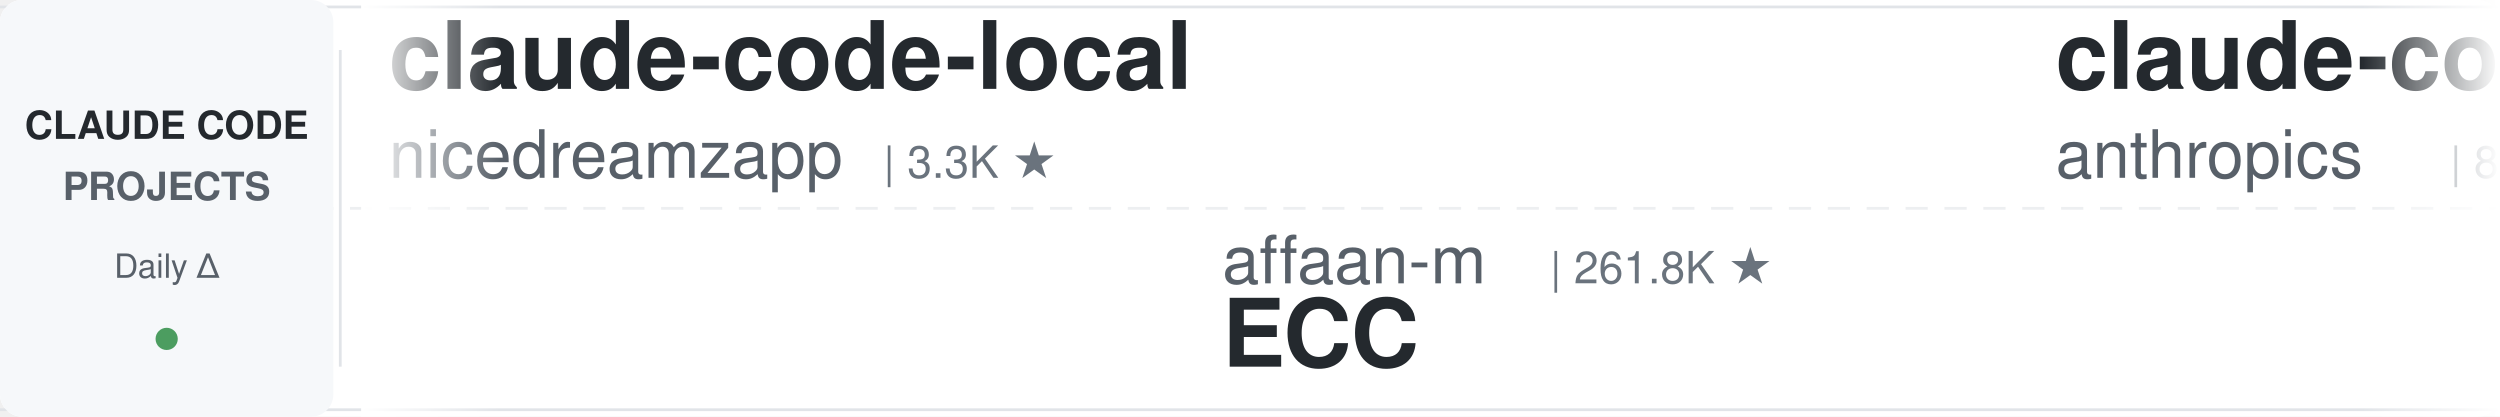
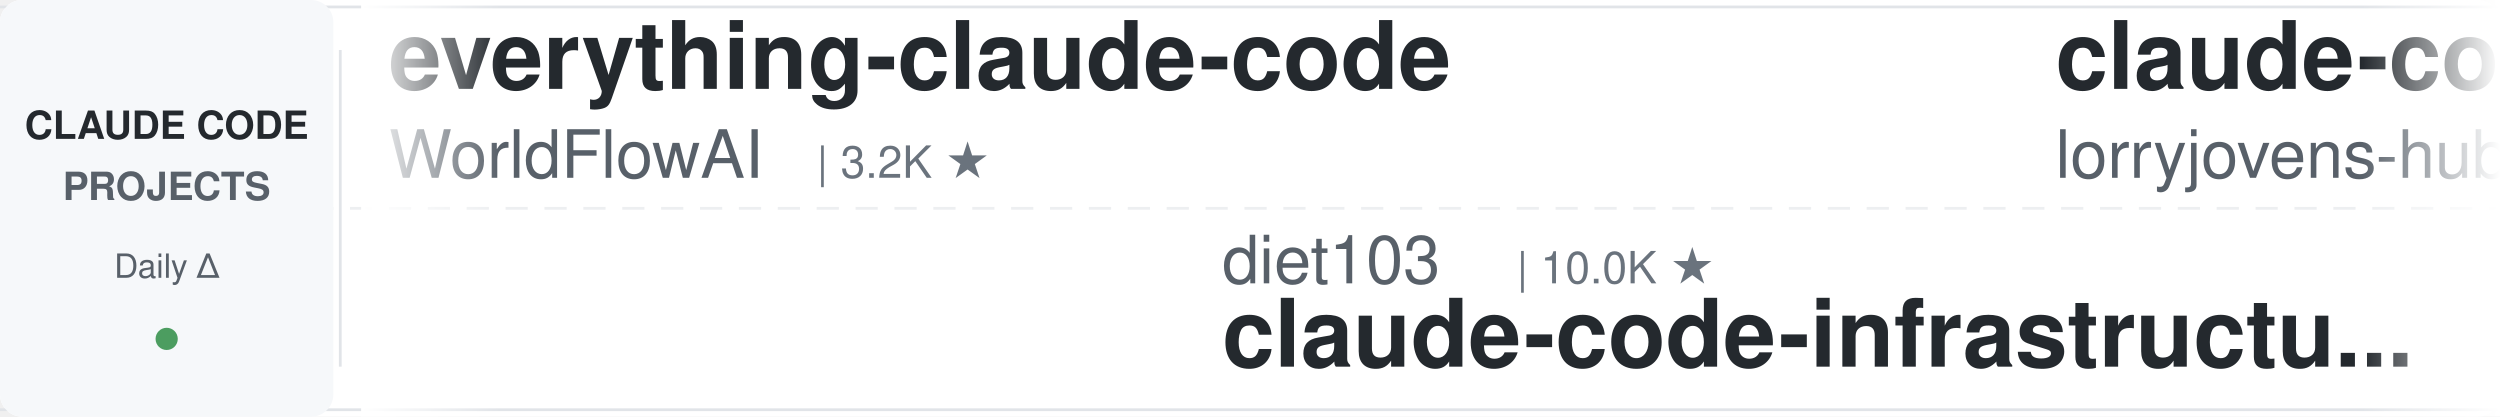
<svg xmlns="http://www.w3.org/2000/svg" width="900" height="150">
  <defs>
    <linearGradient id="leftFade" x1="0%" y1="0%" x2="100%" y2="0%">
      <stop offset="0%" style="stop-color:#ffffff;stop-opacity:1" />
      <stop offset="100%" style="stop-color:#ffffff;stop-opacity:0" />
    </linearGradient>
    <linearGradient id="rightFade" x1="0%" y1="0%" x2="100%" y2="0%">
      <stop offset="0%" style="stop-color:#ffffff;stop-opacity:0" />
      <stop offset="100%" style="stop-color:#ffffff;stop-opacity:1" />
    </linearGradient>
  </defs>
  <rect width="900" height="150" fill="#ffffff" rx="8" />
  <rect x="0" y="2" width="900" height="1" fill="#e1e4e8" />
  <rect x="0" y="147" width="900" height="1" fill="#e1e4e8" />
  <line x1="0" y1="75" x2="900" y2="75" stroke="#e1e4e8" stroke-width="1" stroke-dasharray="8 6" opacity="0.6" />
  <rect x="0" y="0" width="120" height="150" fill="#f6f8fa" rx="8" />
  <text x="60" y="50" font-family="-apple-system, BlinkMacSystemFont, 'Segoe UI', Helvetica, Arial, sans-serif" font-size="14" font-weight="600" fill="#24292e" text-anchor="middle">CLAUDE CODE</text>
  <text x="60" y="72" font-family="-apple-system, BlinkMacSystemFont, 'Segoe UI', Helvetica, Arial, sans-serif" font-size="14" font-weight="600" fill="#586069" text-anchor="middle">PROJECTS</text>
  <text x="60" y="100" font-family="-apple-system, BlinkMacSystemFont, 'Segoe UI', Helvetica, Arial, sans-serif" font-size="12" font-weight="500" fill="#586069" text-anchor="middle">Daily Δ</text>
  <circle cx="60" cy="122" r="4" fill="#22863a" opacity="0.8" />
  <rect x="122" y="18" width="1" height="114" fill="#e1e4e8" />
  <clipPath id="tickerClip">
    <rect x="130" y="0" width="770" height="150" />
  </clipPath>
  <g clip-path="url(#tickerClip)">
    <g id="tickerItems">
      <animateTransform attributeName="transform" attributeType="XML" type="translate" from="0 0" to="-3000 0" dur="54s" repeatCount="indefinite" />
      <g transform="translate(0, 0)">
-         <text x="140" y="32" font-family="-apple-system, BlinkMacSystemFont, 'Segoe UI', Helvetica, Arial, sans-serif" font-size="34" font-weight="600" fill="#24292e">claude-code-local</text>
-         <text x="140" y="64" font-family="-apple-system, BlinkMacSystemFont, 'Segoe UI', Helvetica, Arial, sans-serif" font-size="24" font-weight="400" fill="#586069">nicedreamzapp</text>
-         <text x="318" y="64" font-family="-apple-system, BlinkMacSystemFont, 'Segoe UI', Helvetica, Arial, sans-serif" font-size="16" font-weight="500" fill="#6a737d">| 3.3K ★</text>
+         <text x="140" y="32" font-family="-apple-system, BlinkMacSystemFont, 'Segoe UI', Helvetica, Arial, sans-serif" font-size="34" font-weight="600" fill="#24292e">everything-claude-code</text>
+         <text x="140" y="64" font-family="-apple-system, BlinkMacSystemFont, 'Segoe UI', Helvetica, Arial, sans-serif" font-size="24" font-weight="400" fill="#586069">WorldFlowAI</text>
+         <text x="294" y="64" font-family="-apple-system, BlinkMacSystemFont, 'Segoe UI', Helvetica, Arial, sans-serif" font-size="16" font-weight="500" fill="#6a737d">| 3.2K ★</text>
      </g>
      <g transform="translate(300, 0)">
-         <text x="140" y="102" font-family="-apple-system, BlinkMacSystemFont, 'Segoe UI', Helvetica, Arial, sans-serif" font-size="24" font-weight="400" fill="#586069">affaan-m</text>
-         <text x="258" y="102" font-family="-apple-system, BlinkMacSystemFont, 'Segoe UI', Helvetica, Arial, sans-serif" font-size="16" font-weight="500" fill="#6a737d">| 261.8K ★</text>
-         <text x="140" y="132" font-family="-apple-system, BlinkMacSystemFont, 'Segoe UI', Helvetica, Arial, sans-serif" font-size="34" font-weight="600" fill="#24292e">ECC</text>
+         <text x="140" y="102" font-family="-apple-system, BlinkMacSystemFont, 'Segoe UI', Helvetica, Arial, sans-serif" font-size="24" font-weight="400" fill="#586069">diet103</text>
+         <text x="246" y="102" font-family="-apple-system, BlinkMacSystemFont, 'Segoe UI', Helvetica, Arial, sans-serif" font-size="16" font-weight="500" fill="#6a737d">| 10.0K ★</text>
+         <text x="140" y="132" font-family="-apple-system, BlinkMacSystemFont, 'Segoe UI', Helvetica, Arial, sans-serif" font-size="34" font-weight="600" fill="#24292e">claude-code-infrastructu...</text>
      </g>
      <g transform="translate(600, 0)">
-         <text x="140" y="32" font-family="-apple-system, BlinkMacSystemFont, 'Segoe UI', Helvetica, Arial, sans-serif" font-size="34" font-weight="600" fill="#24292e">claude-code-action</text>
-         <text x="140" y="64" font-family="-apple-system, BlinkMacSystemFont, 'Segoe UI', Helvetica, Arial, sans-serif" font-size="24" font-weight="400" fill="#586069">anthropics</text>
-         <text x="282" y="64" font-family="-apple-system, BlinkMacSystemFont, 'Segoe UI', Helvetica, Arial, sans-serif" font-size="16" font-weight="500" fill="#6a737d">| 8.9K ★</text>
+         <text x="140" y="32" font-family="-apple-system, BlinkMacSystemFont, 'Segoe UI', Helvetica, Arial, sans-serif" font-size="34" font-weight="600" fill="#24292e">claude-code-rust</text>
+         <text x="140" y="64" font-family="-apple-system, BlinkMacSystemFont, 'Segoe UI', Helvetica, Arial, sans-serif" font-size="24" font-weight="400" fill="#586069">lorryjovens-hub</text>
+         <text x="342" y="64" font-family="-apple-system, BlinkMacSystemFont, 'Segoe UI', Helvetica, Arial, sans-serif" font-size="16" font-weight="500" fill="#6a737d">| 1.7K ★</text>
      </g>
      <g transform="translate(900, 0)">
-         <text x="140" y="102" font-family="-apple-system, BlinkMacSystemFont, 'Segoe UI', Helvetica, Arial, sans-serif" font-size="24" font-weight="400" fill="#586069">VILA-Lab</text>
-         <text x="258" y="102" font-family="-apple-system, BlinkMacSystemFont, 'Segoe UI', Helvetica, Arial, sans-serif" font-size="16" font-weight="500" fill="#6a737d">| 2.1K ★</text>
-         <text x="140" y="132" font-family="-apple-system, BlinkMacSystemFont, 'Segoe UI', Helvetica, Arial, sans-serif" font-size="34" font-weight="600" fill="#24292e">Dive-into-Claude-Code</text>
+         <text x="140" y="102" font-family="-apple-system, BlinkMacSystemFont, 'Segoe UI', Helvetica, Arial, sans-serif" font-size="24" font-weight="400" fill="#586069">anthropics</text>
+         <text x="282" y="102" font-family="-apple-system, BlinkMacSystemFont, 'Segoe UI', Helvetica, Arial, sans-serif" font-size="16" font-weight="500" fill="#6a737d">| 6.2K ★</text>
+         <text x="140" y="132" font-family="-apple-system, BlinkMacSystemFont, 'Segoe UI', Helvetica, Arial, sans-serif" font-size="34" font-weight="600" fill="#24292e">claude-code-security-rev...</text>
      </g>
      <g transform="translate(1200, 0)">
-         <text x="140" y="32" font-family="-apple-system, BlinkMacSystemFont, 'Segoe UI', Helvetica, Arial, sans-serif" font-size="34" font-weight="600" fill="#24292e">awesome-claude-code-tool...</text>
-         <text x="140" y="64" font-family="-apple-system, BlinkMacSystemFont, 'Segoe UI', Helvetica, Arial, sans-serif" font-size="24" font-weight="400" fill="#586069">rohitg00</text>
-         <text x="258" y="64" font-family="-apple-system, BlinkMacSystemFont, 'Segoe UI', Helvetica, Arial, sans-serif" font-size="16" font-weight="500" fill="#6a737d">| 2.6K ★</text>
+         <text x="140" y="32" font-family="-apple-system, BlinkMacSystemFont, 'Segoe UI', Helvetica, Arial, sans-serif" font-size="34" font-weight="600" fill="#24292e">claude-code-prompts</text>
+         <text x="140" y="64" font-family="-apple-system, BlinkMacSystemFont, 'Segoe UI', Helvetica, Arial, sans-serif" font-size="24" font-weight="400" fill="#586069">repowise-dev</text>
+         <text x="306" y="64" font-family="-apple-system, BlinkMacSystemFont, 'Segoe UI', Helvetica, Arial, sans-serif" font-size="16" font-weight="500" fill="#6a737d">| 1.2K ★</text>
      </g>
      <g transform="translate(1500, 0)">
-         <text x="140" y="102" font-family="-apple-system, BlinkMacSystemFont, 'Segoe UI', Helvetica, Arial, sans-serif" font-size="24" font-weight="400" fill="#586069">hangsman</text>
-         <text x="258" y="102" font-family="-apple-system, BlinkMacSystemFont, 'Segoe UI', Helvetica, Arial, sans-serif" font-size="16" font-weight="500" fill="#6a737d">| 795 ★</text>
-         <text x="140" y="132" font-family="-apple-system, BlinkMacSystemFont, 'Segoe UI', Helvetica, Arial, sans-serif" font-size="34" font-weight="600" fill="#24292e">claude-code-source</text>
+         <text x="140" y="102" font-family="-apple-system, BlinkMacSystemFont, 'Segoe UI', Helvetica, Arial, sans-serif" font-size="24" font-weight="400" fill="#586069">https-deeplearning-ai</text>
+         <text x="414" y="102" font-family="-apple-system, BlinkMacSystemFont, 'Segoe UI', Helvetica, Arial, sans-serif" font-size="16" font-weight="500" fill="#6a737d">| 549 ★</text>
+         <text x="140" y="132" font-family="-apple-system, BlinkMacSystemFont, 'Segoe UI', Helvetica, Arial, sans-serif" font-size="34" font-weight="600" fill="#24292e">sc-claude-code-files</text>
      </g>
      <g transform="translate(1800, 0)">
-         <text x="140" y="32" font-family="-apple-system, BlinkMacSystemFont, 'Segoe UI', Helvetica, Arial, sans-serif" font-size="34" font-weight="600" fill="#24292e">claude-code-from-source</text>
-         <text x="140" y="64" font-family="-apple-system, BlinkMacSystemFont, 'Segoe UI', Helvetica, Arial, sans-serif" font-size="24" font-weight="400" fill="#586069">alejandrobalderas</text>
-         <text x="366" y="64" font-family="-apple-system, BlinkMacSystemFont, 'Segoe UI', Helvetica, Arial, sans-serif" font-size="16" font-weight="500" fill="#6a737d">| 2.8K ★</text>
+         <text x="140" y="32" font-family="-apple-system, BlinkMacSystemFont, 'Segoe UI', Helvetica, Arial, sans-serif" font-size="34" font-weight="600" fill="#24292e">Claude-Code-Usage-Monito...</text>
+         <text x="140" y="64" font-family="-apple-system, BlinkMacSystemFont, 'Segoe UI', Helvetica, Arial, sans-serif" font-size="24" font-weight="400" fill="#586069">Maciek-roboblog</text>
+         <text x="342" y="64" font-family="-apple-system, BlinkMacSystemFont, 'Segoe UI', Helvetica, Arial, sans-serif" font-size="16" font-weight="500" fill="#6a737d">| 8.7K ★</text>
      </g>
      <g transform="translate(2100, 0)">
-         <text x="140" y="102" font-family="-apple-system, BlinkMacSystemFont, 'Segoe UI', Helvetica, Arial, sans-serif" font-size="24" font-weight="400" fill="#586069">JrCx7scC</text>
-         <text x="258" y="102" font-family="-apple-system, BlinkMacSystemFont, 'Segoe UI', Helvetica, Arial, sans-serif" font-size="16" font-weight="500" fill="#6a737d">| 376 ★</text>
-         <text x="140" y="132" font-family="-apple-system, BlinkMacSystemFont, 'Segoe UI', Helvetica, Arial, sans-serif" font-size="34" font-weight="600" fill="#24292e">claude-code-source</text>
+         <text x="140" y="102" font-family="-apple-system, BlinkMacSystemFont, 'Segoe UI', Helvetica, Arial, sans-serif" font-size="24" font-weight="400" fill="#586069">ChrisWiles</text>
+         <text x="282" y="102" font-family="-apple-system, BlinkMacSystemFont, 'Segoe UI', Helvetica, Arial, sans-serif" font-size="16" font-weight="500" fill="#6a737d">| 6.1K ★</text>
+         <text x="140" y="132" font-family="-apple-system, BlinkMacSystemFont, 'Segoe UI', Helvetica, Arial, sans-serif" font-size="34" font-weight="600" fill="#24292e">claude-code-showcase</text>
      </g>
      <g transform="translate(2400, 0)">
-         <text x="140" y="32" font-family="-apple-system, BlinkMacSystemFont, 'Segoe UI', Helvetica, Arial, sans-serif" font-size="34" font-weight="600" fill="#24292e">claude-code-best-practic...</text>
-         <text x="140" y="64" font-family="-apple-system, BlinkMacSystemFont, 'Segoe UI', Helvetica, Arial, sans-serif" font-size="24" font-weight="400" fill="#586069">shanraisshan</text>
-         <text x="306" y="64" font-family="-apple-system, BlinkMacSystemFont, 'Segoe UI', Helvetica, Arial, sans-serif" font-size="16" font-weight="500" fill="#6a737d">| 66.1K ★</text>
+         <text x="140" y="32" font-family="-apple-system, BlinkMacSystemFont, 'Segoe UI', Helvetica, Arial, sans-serif" font-size="34" font-weight="600" fill="#24292e">Dive-into-Claude-Code</text>
+         <text x="140" y="64" font-family="-apple-system, BlinkMacSystemFont, 'Segoe UI', Helvetica, Arial, sans-serif" font-size="24" font-weight="400" fill="#586069">VILA-Lab</text>
+         <text x="258" y="64" font-family="-apple-system, BlinkMacSystemFont, 'Segoe UI', Helvetica, Arial, sans-serif" font-size="16" font-weight="500" fill="#6a737d">| 2.1K ★</text>
      </g>
      <g transform="translate(2700, 0)">
-         <text x="140" y="102" font-family="-apple-system, BlinkMacSystemFont, 'Segoe UI', Helvetica, Arial, sans-serif" font-size="24" font-weight="400" fill="#586069">ponponon</text>
-         <text x="258" y="102" font-family="-apple-system, BlinkMacSystemFont, 'Segoe UI', Helvetica, Arial, sans-serif" font-size="16" font-weight="500" fill="#6a737d">| 2.3K ★</text>
-         <text x="140" y="132" font-family="-apple-system, BlinkMacSystemFont, 'Segoe UI', Helvetica, Arial, sans-serif" font-size="34" font-weight="600" fill="#24292e">claude_code_src</text>
+         <text x="140" y="102" font-family="-apple-system, BlinkMacSystemFont, 'Segoe UI', Helvetica, Arial, sans-serif" font-size="24" font-weight="400" fill="#586069">Alishahryar1</text>
+         <text x="306" y="102" font-family="-apple-system, BlinkMacSystemFont, 'Segoe UI', Helvetica, Arial, sans-serif" font-size="16" font-weight="500" fill="#6a737d">| 55.4K ★</text>
+         <text x="140" y="132" font-family="-apple-system, BlinkMacSystemFont, 'Segoe UI', Helvetica, Arial, sans-serif" font-size="34" font-weight="600" fill="#24292e">free-claude-code</text>
      </g>
      <g transform="translate(3000, 0)">
-         <text x="140" y="32" font-family="-apple-system, BlinkMacSystemFont, 'Segoe UI', Helvetica, Arial, sans-serif" font-size="34" font-weight="600" fill="#24292e">claude-code-local</text>
-         <text x="140" y="64" font-family="-apple-system, BlinkMacSystemFont, 'Segoe UI', Helvetica, Arial, sans-serif" font-size="24" font-weight="400" fill="#586069">nicedreamzapp</text>
-         <text x="318" y="64" font-family="-apple-system, BlinkMacSystemFont, 'Segoe UI', Helvetica, Arial, sans-serif" font-size="16" font-weight="500" fill="#6a737d">| 3.3K ★</text>
+         <text x="140" y="32" font-family="-apple-system, BlinkMacSystemFont, 'Segoe UI', Helvetica, Arial, sans-serif" font-size="34" font-weight="600" fill="#24292e">everything-claude-code</text>
+         <text x="140" y="64" font-family="-apple-system, BlinkMacSystemFont, 'Segoe UI', Helvetica, Arial, sans-serif" font-size="24" font-weight="400" fill="#586069">WorldFlowAI</text>
+         <text x="294" y="64" font-family="-apple-system, BlinkMacSystemFont, 'Segoe UI', Helvetica, Arial, sans-serif" font-size="16" font-weight="500" fill="#6a737d">| 3.2K ★</text>
      </g>
      <g transform="translate(3300, 0)">
-         <text x="140" y="102" font-family="-apple-system, BlinkMacSystemFont, 'Segoe UI', Helvetica, Arial, sans-serif" font-size="24" font-weight="400" fill="#586069">affaan-m</text>
-         <text x="258" y="102" font-family="-apple-system, BlinkMacSystemFont, 'Segoe UI', Helvetica, Arial, sans-serif" font-size="16" font-weight="500" fill="#6a737d">| 261.8K ★</text>
-         <text x="140" y="132" font-family="-apple-system, BlinkMacSystemFont, 'Segoe UI', Helvetica, Arial, sans-serif" font-size="34" font-weight="600" fill="#24292e">ECC</text>
+         <text x="140" y="102" font-family="-apple-system, BlinkMacSystemFont, 'Segoe UI', Helvetica, Arial, sans-serif" font-size="24" font-weight="400" fill="#586069">diet103</text>
+         <text x="246" y="102" font-family="-apple-system, BlinkMacSystemFont, 'Segoe UI', Helvetica, Arial, sans-serif" font-size="16" font-weight="500" fill="#6a737d">| 10.0K ★</text>
+         <text x="140" y="132" font-family="-apple-system, BlinkMacSystemFont, 'Segoe UI', Helvetica, Arial, sans-serif" font-size="34" font-weight="600" fill="#24292e">claude-code-infrastructu...</text>
      </g>
      <g transform="translate(3600, 0)">
-         <text x="140" y="32" font-family="-apple-system, BlinkMacSystemFont, 'Segoe UI', Helvetica, Arial, sans-serif" font-size="34" font-weight="600" fill="#24292e">claude-code-action</text>
-         <text x="140" y="64" font-family="-apple-system, BlinkMacSystemFont, 'Segoe UI', Helvetica, Arial, sans-serif" font-size="24" font-weight="400" fill="#586069">anthropics</text>
-         <text x="282" y="64" font-family="-apple-system, BlinkMacSystemFont, 'Segoe UI', Helvetica, Arial, sans-serif" font-size="16" font-weight="500" fill="#6a737d">| 8.9K ★</text>
+         <text x="140" y="32" font-family="-apple-system, BlinkMacSystemFont, 'Segoe UI', Helvetica, Arial, sans-serif" font-size="34" font-weight="600" fill="#24292e">claude-code-rust</text>
+         <text x="140" y="64" font-family="-apple-system, BlinkMacSystemFont, 'Segoe UI', Helvetica, Arial, sans-serif" font-size="24" font-weight="400" fill="#586069">lorryjovens-hub</text>
+         <text x="342" y="64" font-family="-apple-system, BlinkMacSystemFont, 'Segoe UI', Helvetica, Arial, sans-serif" font-size="16" font-weight="500" fill="#6a737d">| 1.7K ★</text>
      </g>
      <g transform="translate(3900, 0)">
-         <text x="140" y="102" font-family="-apple-system, BlinkMacSystemFont, 'Segoe UI', Helvetica, Arial, sans-serif" font-size="24" font-weight="400" fill="#586069">VILA-Lab</text>
-         <text x="258" y="102" font-family="-apple-system, BlinkMacSystemFont, 'Segoe UI', Helvetica, Arial, sans-serif" font-size="16" font-weight="500" fill="#6a737d">| 2.1K ★</text>
-         <text x="140" y="132" font-family="-apple-system, BlinkMacSystemFont, 'Segoe UI', Helvetica, Arial, sans-serif" font-size="34" font-weight="600" fill="#24292e">Dive-into-Claude-Code</text>
+         <text x="140" y="102" font-family="-apple-system, BlinkMacSystemFont, 'Segoe UI', Helvetica, Arial, sans-serif" font-size="24" font-weight="400" fill="#586069">anthropics</text>
+         <text x="282" y="102" font-family="-apple-system, BlinkMacSystemFont, 'Segoe UI', Helvetica, Arial, sans-serif" font-size="16" font-weight="500" fill="#6a737d">| 6.2K ★</text>
+         <text x="140" y="132" font-family="-apple-system, BlinkMacSystemFont, 'Segoe UI', Helvetica, Arial, sans-serif" font-size="34" font-weight="600" fill="#24292e">claude-code-security-rev...</text>
      </g>
    </g>
  </g>
  <rect x="130" y="0" width="50" height="150" fill="url(#leftFade)" />
  <rect x="850" y="0" width="50" height="150" fill="url(#rightFade)" />
</svg>
